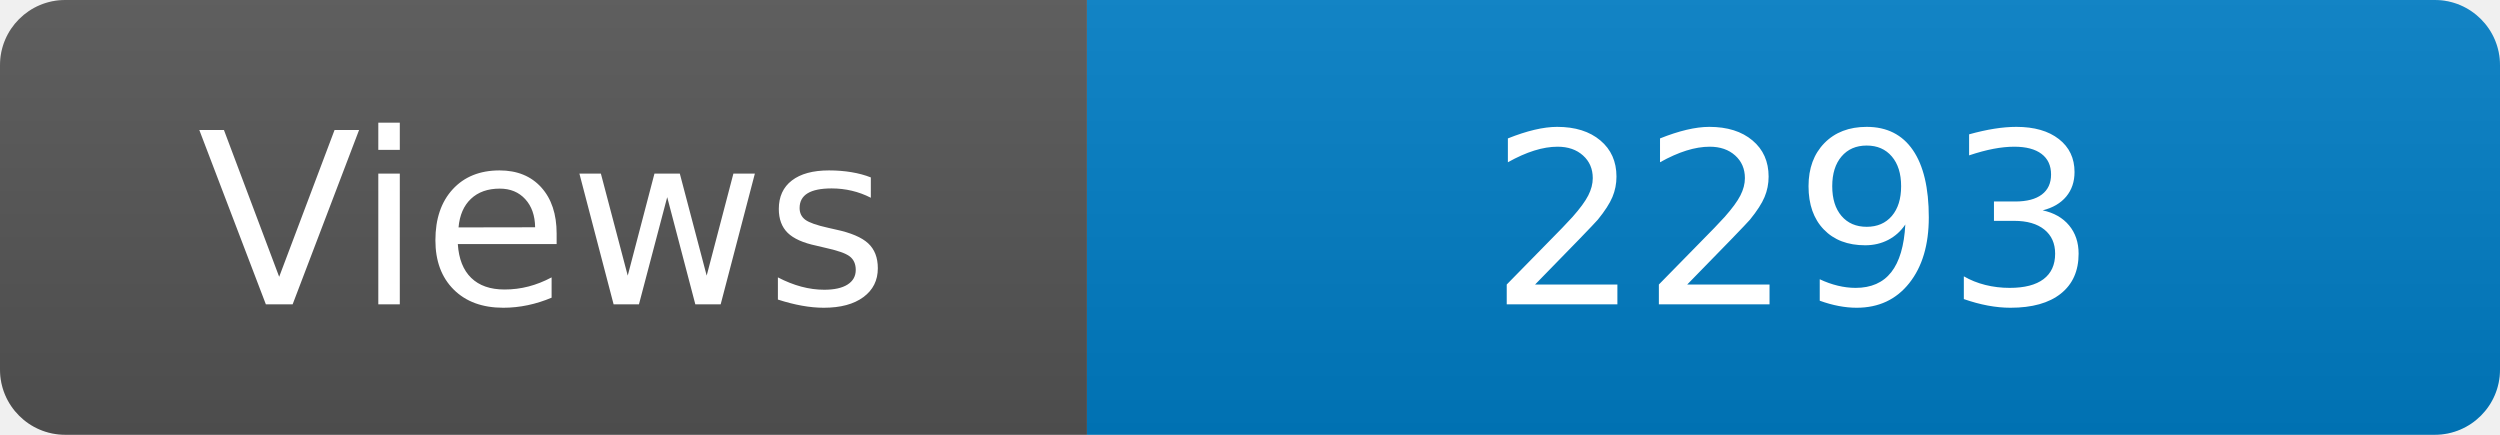
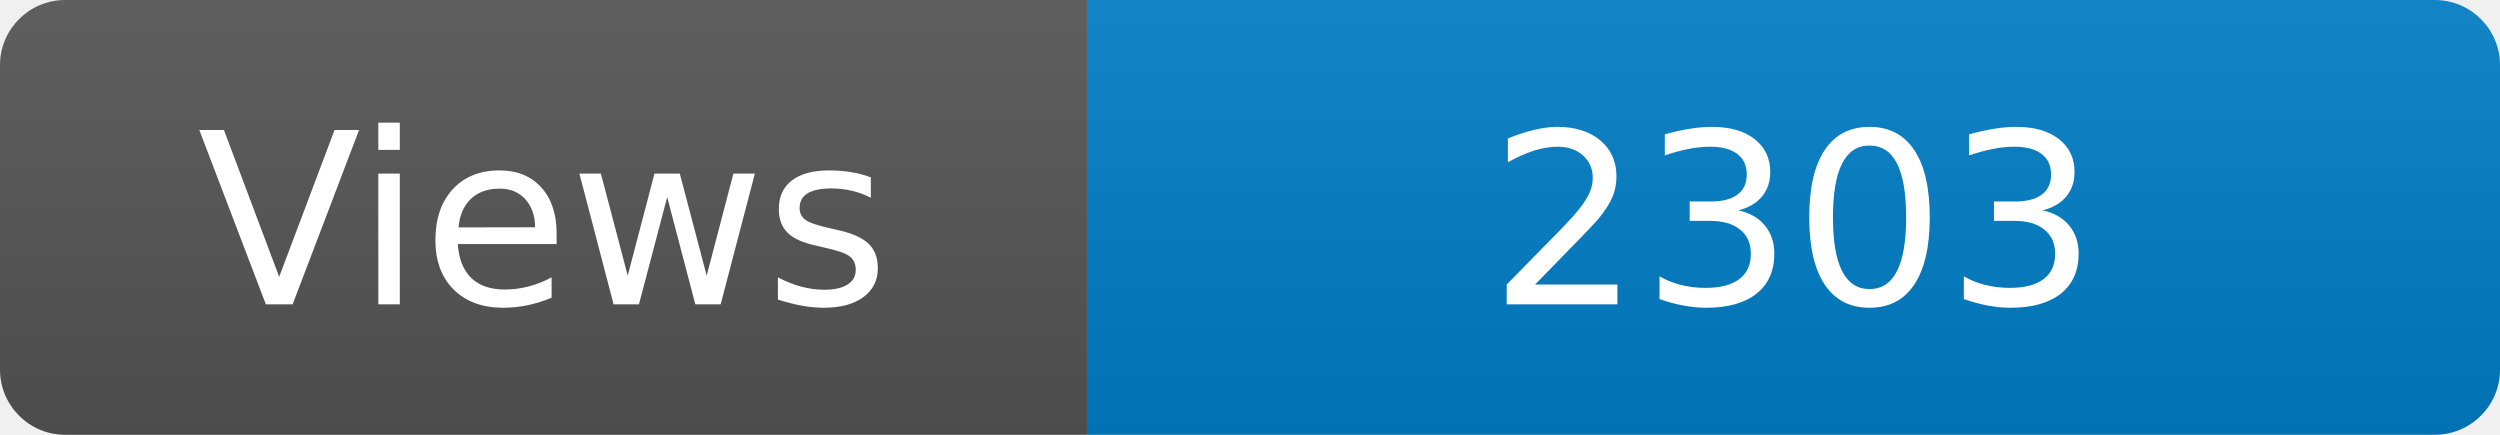
<svg xmlns="http://www.w3.org/2000/svg" width="115" height="20" role="img" aria-label="Maintained?: yes">
  <linearGradient id="s" x2="0" y2="100%">
    <stop offset="0" stop-color="#bbb" stop-opacity=".1" />
    <stop offset="1" stop-opacity=".1" />
  </linearGradient>
  <clipPath id="r">
    <rect width="115" height="20" rx="3" fill="#fff" />
  </clipPath>
  <g clip-path="url(#r)">
    <rect width="50" height="20" fill="#555" />
    <rect x="50" width="160" height="20" fill="#007ec6" />
    <rect width="115" height="20" fill="url(#s)" />
  </g>
  <g fill="#fff" text-anchor="middle" font-family="Verdana,Geneva,DejaVu Sans,sans-serif" font-size="110">
    <text x="250" y="140" transform="scale(.1)" fill="#fff">Views</text>
-     <text x="825" y="140" transform="scale(.1)" fill="#fff">2293</text>
+     <text x="825" y="140" transform="scale(.1)" fill="#fff">2303</text>
  </g>
</svg>
